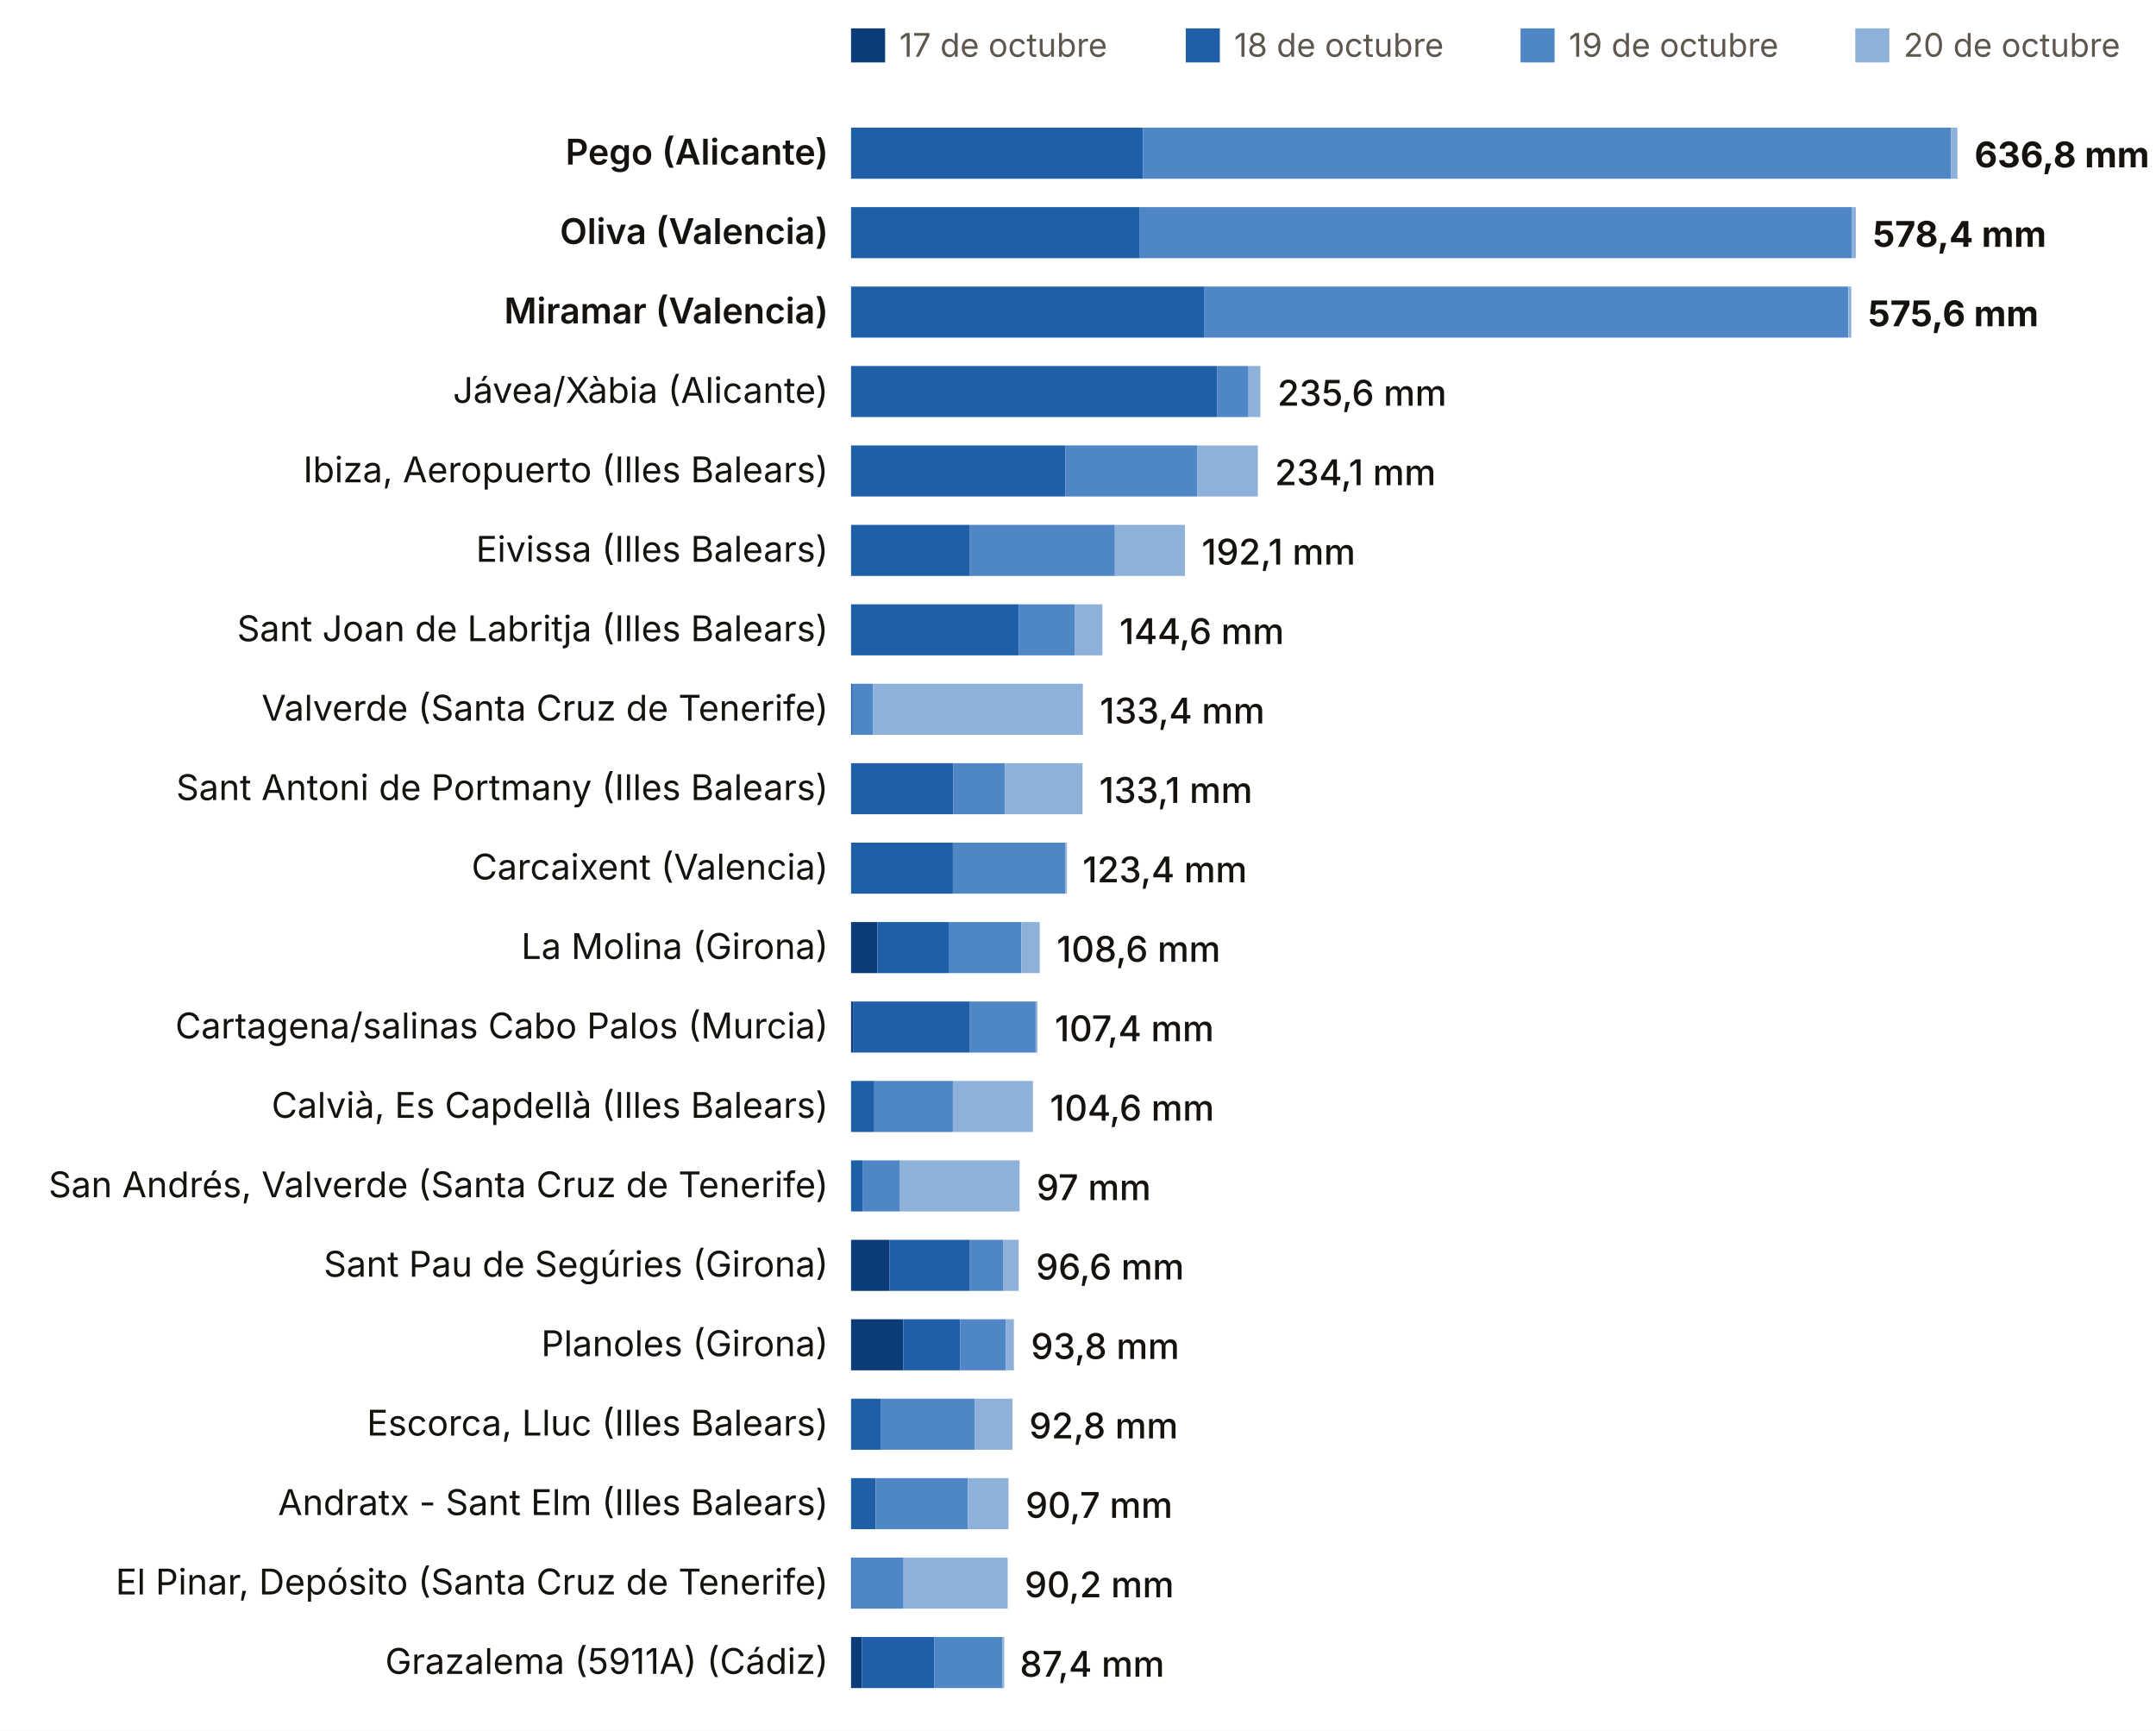
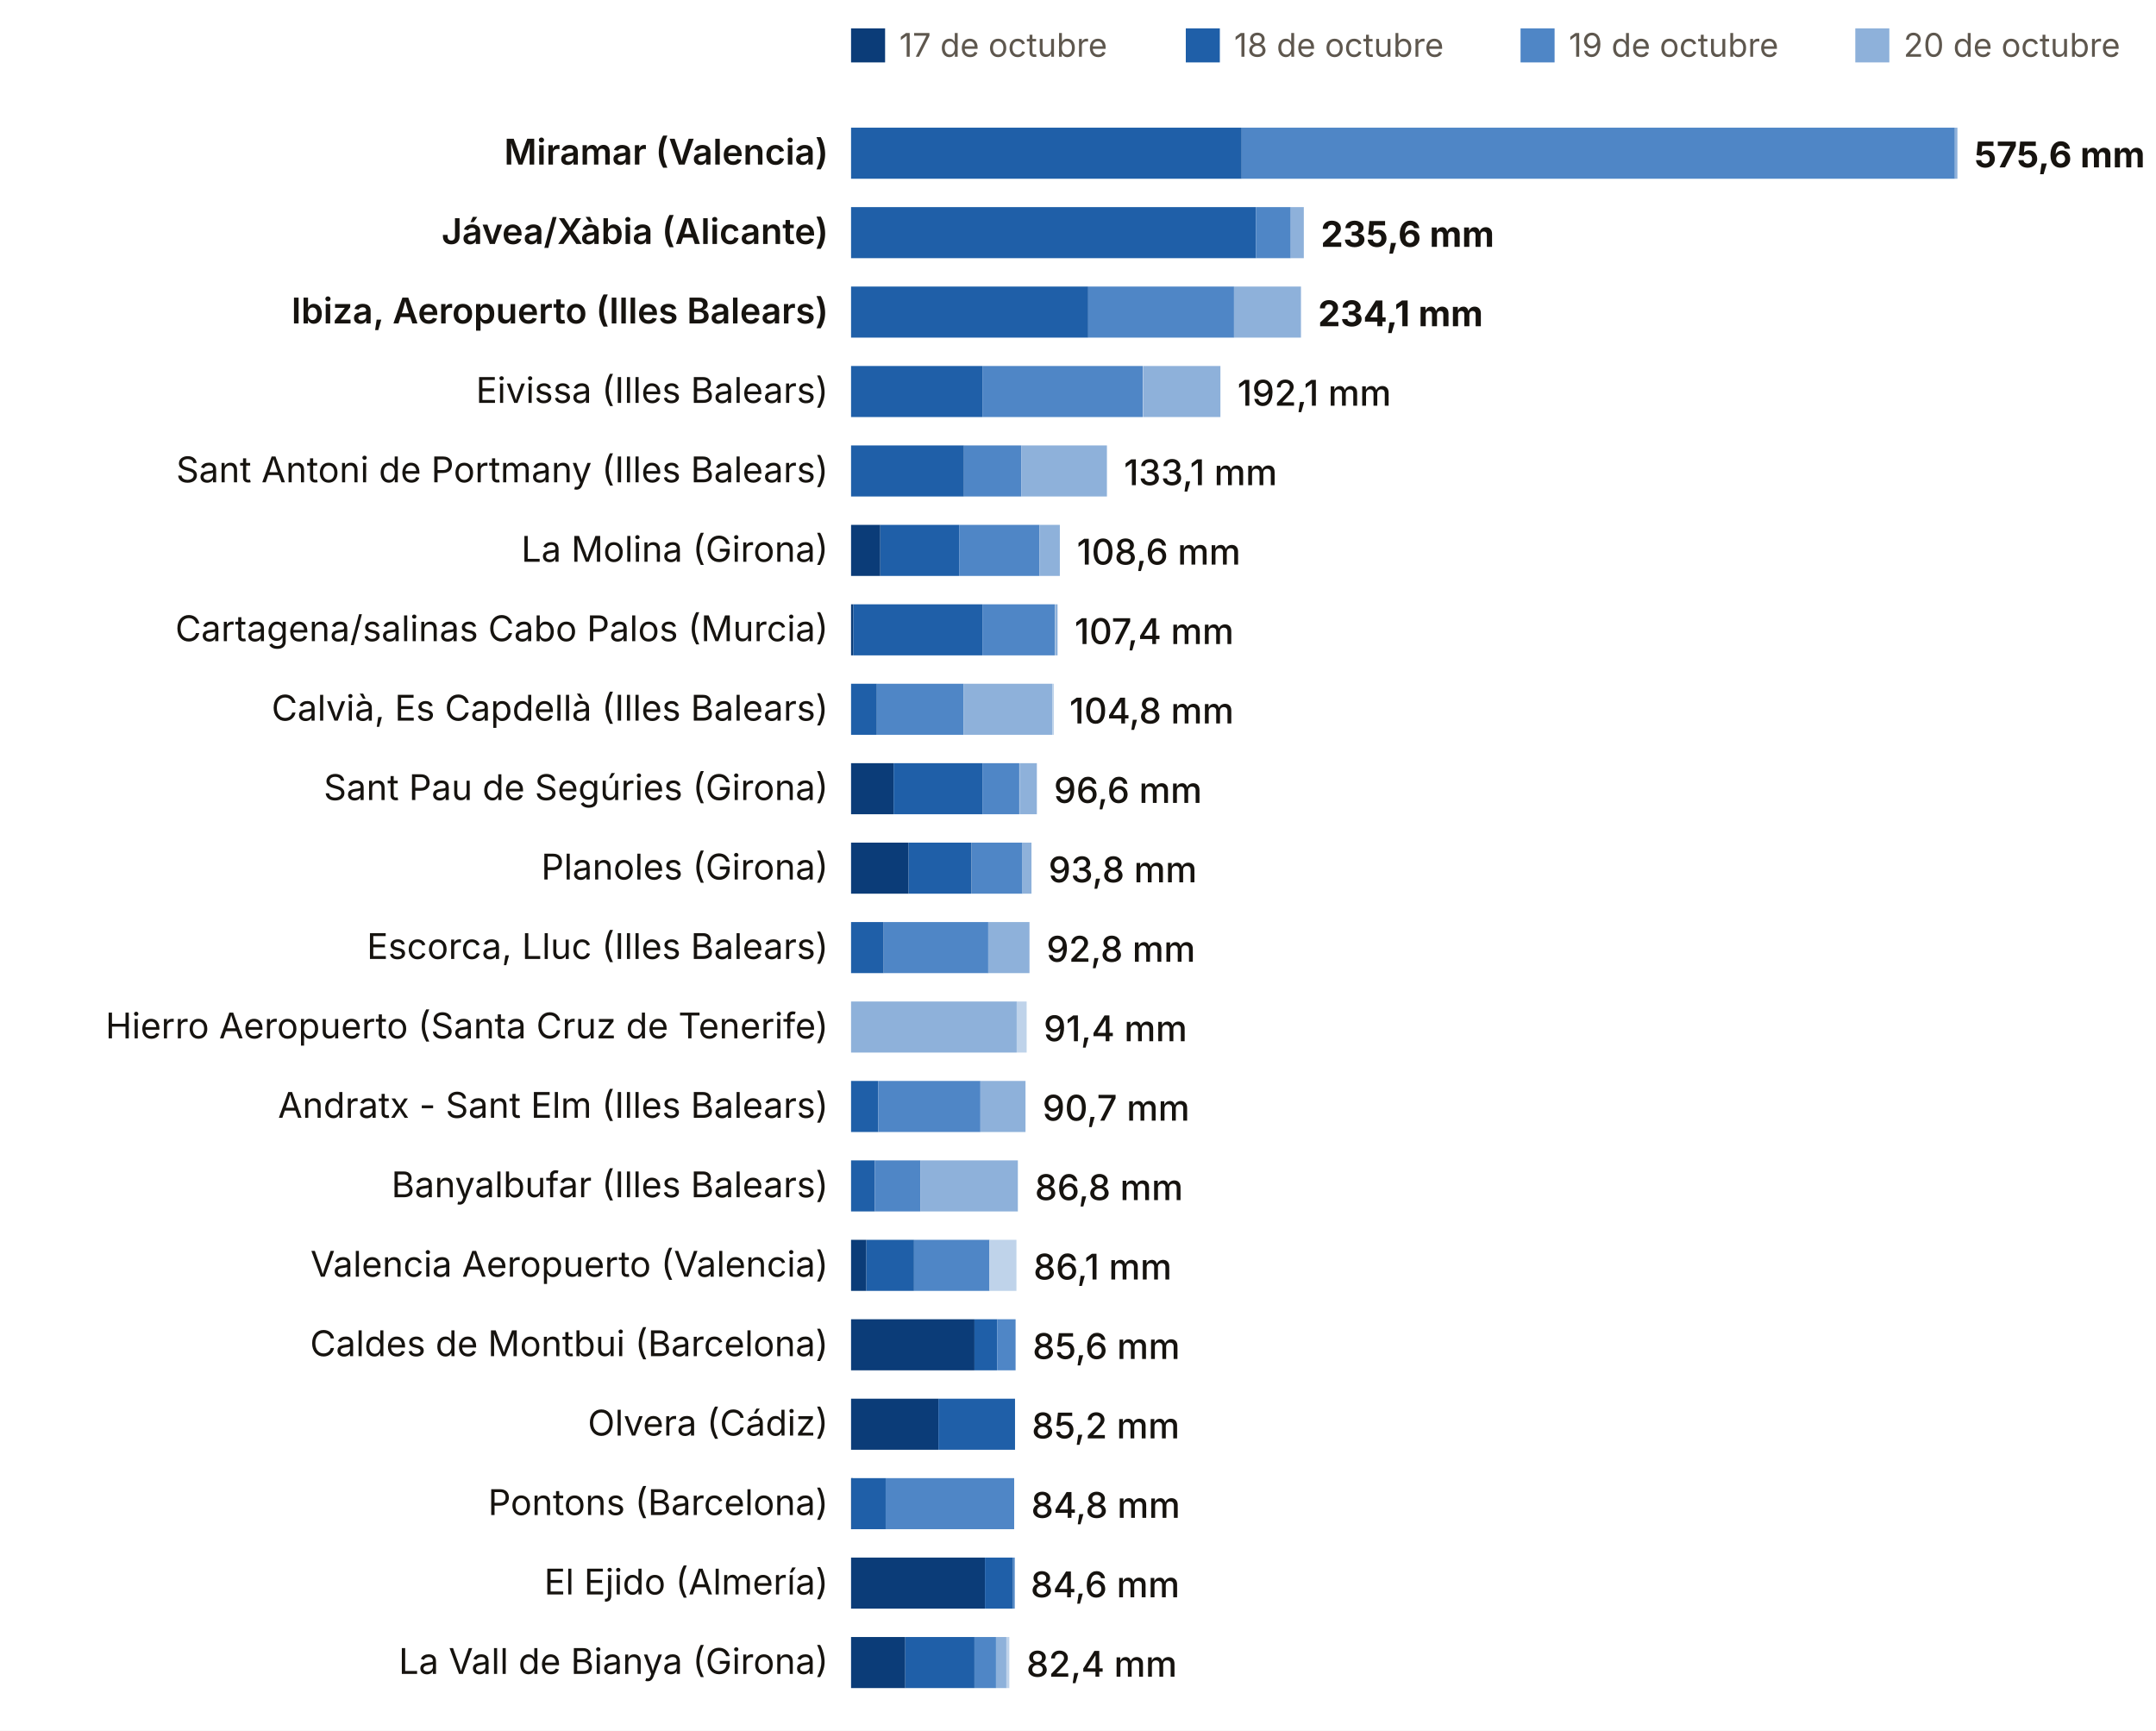
<svg xmlns="http://www.w3.org/2000/svg" viewBox="0 0 760 610" width="760" height="610" role="img" aria-label="Lluvia del episodio, estación a estación (dana Adam)">
  <rect width="760" height="610" fill="#FFFFFF" />
  <rect x="300" y="10" width="12" height="12" fill="#0B3C78" />
  <text x="317.0" y="20.0" font-size="11.5" fill="#5E574E" text-anchor="start" font-weight="400" font-family="Inter, system-ui, -apple-system, Segoe UI, Roboto, sans-serif">17 de octubre</text>
  <rect x="418" y="10" width="12" height="12" fill="#1F5FA8" />
  <text x="435.0" y="20.0" font-size="11.5" fill="#5E574E" text-anchor="start" font-weight="400" font-family="Inter, system-ui, -apple-system, Segoe UI, Roboto, sans-serif">18 de octubre</text>
  <rect x="536" y="10" width="12" height="12" fill="#4F86C6" />
  <text x="553.0" y="20.0" font-size="11.5" fill="#5E574E" text-anchor="start" font-weight="400" font-family="Inter, system-ui, -apple-system, Segoe UI, Roboto, sans-serif">19 de octubre</text>
  <rect x="654" y="10" width="12" height="12" fill="#8EB1DA" />
  <text x="671.0" y="20.0" font-size="11.5" fill="#5E574E" text-anchor="start" font-weight="400" font-family="Inter, system-ui, -apple-system, Segoe UI, Roboto, sans-serif">20 de octubre</text>
-   <text x="292.0" y="58.0" font-size="12.5" fill="#16130F" text-anchor="end" font-weight="600" font-family="Inter, system-ui, -apple-system, Segoe UI, Roboto, sans-serif">Pego (Alicante)</text>
-   <rect x="300.0" y="45" width="102.9" height="18" fill="#1F5FA8" />
-   <rect x="402.9" y="45" width="284.9" height="18" fill="#4F86C6" />
-   <rect x="687.8" y="45" width="2.2" height="18" fill="#8EB1DA" />
-   <text x="696.0" y="59.0" font-size="12.5" fill="#16130F" text-anchor="start" font-weight="700" font-family="Inter, system-ui, -apple-system, Segoe UI, Roboto, sans-serif">636,8 mm</text>
-   <text x="292.0" y="86.0" font-size="12.5" fill="#16130F" text-anchor="end" font-weight="600" font-family="Inter, system-ui, -apple-system, Segoe UI, Roboto, sans-serif">Oliva (Valencia)</text>
-   <rect x="300.0" y="73" width="101.6" height="18" fill="#1F5FA8" />
-   <rect x="401.6" y="73" width="251.1" height="18" fill="#4F86C6" />
-   <rect x="652.7" y="73" width="1.5" height="18" fill="#8EB1DA" />
-   <text x="660.2" y="87.0" font-size="12.5" fill="#16130F" text-anchor="start" font-weight="700" font-family="Inter, system-ui, -apple-system, Segoe UI, Roboto, sans-serif">578,4 mm</text>
-   <text x="292.0" y="114.0" font-size="12.5" fill="#16130F" text-anchor="end" font-weight="600" font-family="Inter, system-ui, -apple-system, Segoe UI, Roboto, sans-serif">Miramar (Valencia)</text>
-   <rect x="300.0" y="101" width="124.4" height="18" fill="#1F5FA8" />
-   <rect x="424.4" y="101" width="227.2" height="18" fill="#4F86C6" />
-   <rect x="651.7" y="101" width="0.9" height="18" fill="#8EB1DA" />
-   <text x="658.5" y="115.0" font-size="12.5" fill="#16130F" text-anchor="start" font-weight="700" font-family="Inter, system-ui, -apple-system, Segoe UI, Roboto, sans-serif">575,6 mm</text>
-   <text x="292.0" y="142.0" font-size="12.5" fill="#16130F" text-anchor="end" font-weight="400" font-family="Inter, system-ui, -apple-system, Segoe UI, Roboto, sans-serif">Jávea/Xàbia (Alicante)</text>
-   <rect x="300.0" y="129" width="129.0" height="18" fill="#1F5FA8" />
-   <rect x="429.0" y="129" width="11.1" height="18" fill="#4F86C6" />
-   <rect x="440.1" y="129" width="4.2" height="18" fill="#8EB1DA" />
-   <text x="450.3" y="143.0" font-size="12.5" fill="#16130F" text-anchor="start" font-weight="500" font-family="Inter, system-ui, -apple-system, Segoe UI, Roboto, sans-serif">235,6 mm</text>
-   <text x="292.0" y="170.0" font-size="12.5" fill="#16130F" text-anchor="end" font-weight="400" font-family="Inter, system-ui, -apple-system, Segoe UI, Roboto, sans-serif">Ibiza, Aeropuerto (Illes Balears)</text>
-   <rect x="300.0" y="157" width="75.6" height="18" fill="#1F5FA8" />
-   <rect x="375.6" y="157" width="46.5" height="18" fill="#4F86C6" />
-   <rect x="422.1" y="157" width="21.3" height="18" fill="#8EB1DA" />
-   <text x="449.4" y="171.0" font-size="12.5" fill="#16130F" text-anchor="start" font-weight="500" font-family="Inter, system-ui, -apple-system, Segoe UI, Roboto, sans-serif">234,1 mm</text>
-   <text x="292.0" y="198.0" font-size="12.5" fill="#16130F" text-anchor="end" font-weight="400" font-family="Inter, system-ui, -apple-system, Segoe UI, Roboto, sans-serif">Eivissa (Illes Balears)</text>
-   <rect x="300.0" y="185" width="41.9" height="18" fill="#1F5FA8" />
-   <rect x="341.9" y="185" width="51.1" height="18" fill="#4F86C6" />
-   <rect x="393.0" y="185" width="24.7" height="18" fill="#8EB1DA" />
-   <text x="423.6" y="199.0" font-size="12.5" fill="#16130F" text-anchor="start" font-weight="500" font-family="Inter, system-ui, -apple-system, Segoe UI, Roboto, sans-serif">192,1 mm</text>
-   <text x="292.0" y="226.0" font-size="12.5" fill="#16130F" text-anchor="end" font-weight="400" font-family="Inter, system-ui, -apple-system, Segoe UI, Roboto, sans-serif">Sant Joan de Labritja (Illes Balears)</text>
-   <rect x="300.0" y="213" width="59.2" height="18" fill="#1F5FA8" />
-   <rect x="359.2" y="213" width="19.6" height="18" fill="#4F86C6" />
-   <rect x="378.8" y="213" width="9.8" height="18" fill="#8EB1DA" />
-   <text x="394.6" y="227.0" font-size="12.5" fill="#16130F" text-anchor="start" font-weight="500" font-family="Inter, system-ui, -apple-system, Segoe UI, Roboto, sans-serif">144,6 mm</text>
-   <text x="292.0" y="254.0" font-size="12.5" fill="#16130F" text-anchor="end" font-weight="400" font-family="Inter, system-ui, -apple-system, Segoe UI, Roboto, sans-serif">Valverde (Santa Cruz de Tenerife)</text>
-   <rect x="300.0" y="241" width="0.6" height="18" fill="#1F5FA8" />
-   <rect x="300.5" y="241" width="7.3" height="18" fill="#4F86C6" />
-   <rect x="307.8" y="241" width="73.9" height="18" fill="#8EB1DA" />
-   <text x="387.7" y="255.0" font-size="12.5" fill="#16130F" text-anchor="start" font-weight="500" font-family="Inter, system-ui, -apple-system, Segoe UI, Roboto, sans-serif">133,4 mm</text>
-   <text x="292.0" y="282.0" font-size="12.5" fill="#16130F" text-anchor="end" font-weight="400" font-family="Inter, system-ui, -apple-system, Segoe UI, Roboto, sans-serif">Sant Antoni de Portmany (Illes Balears)</text>
-   <rect x="300.0" y="269" width="36.0" height="18" fill="#1F5FA8" />
-   <rect x="336.0" y="269" width="18.3" height="18" fill="#4F86C6" />
-   <rect x="354.3" y="269" width="27.3" height="18" fill="#8EB1DA" />
-   <text x="387.5" y="283.0" font-size="12.5" fill="#16130F" text-anchor="start" font-weight="500" font-family="Inter, system-ui, -apple-system, Segoe UI, Roboto, sans-serif">133,1 mm</text>
-   <text x="292.0" y="310.0" font-size="12.5" fill="#16130F" text-anchor="end" font-weight="400" font-family="Inter, system-ui, -apple-system, Segoe UI, Roboto, sans-serif">Carcaixent (Valencia)</text>
-   <rect x="300.0" y="297" width="35.9" height="18" fill="#1F5FA8" />
-   <rect x="335.9" y="297" width="39.6" height="18" fill="#4F86C6" />
-   <rect x="375.5" y="297" width="0.6" height="18" fill="#8EB1DA" />
-   <text x="381.6" y="311.0" font-size="12.5" fill="#16130F" text-anchor="start" font-weight="500" font-family="Inter, system-ui, -apple-system, Segoe UI, Roboto, sans-serif">123,4 mm</text>
-   <text x="292.0" y="338.0" font-size="12.5" fill="#16130F" text-anchor="end" font-weight="400" font-family="Inter, system-ui, -apple-system, Segoe UI, Roboto, sans-serif">La Molina (Girona)</text>
-   <rect x="300.0" y="325" width="9.3" height="18" fill="#0B3C78" />
-   <rect x="309.3" y="325" width="25.1" height="18" fill="#1F5FA8" />
-   <rect x="334.4" y="325" width="25.6" height="18" fill="#4F86C6" />
-   <rect x="360.0" y="325" width="6.5" height="18" fill="#8EB1DA" />
-   <text x="372.5" y="339.0" font-size="12.5" fill="#16130F" text-anchor="start" font-weight="500" font-family="Inter, system-ui, -apple-system, Segoe UI, Roboto, sans-serif">108,6 mm</text>
-   <text x="292.0" y="366.0" font-size="12.5" fill="#16130F" text-anchor="end" font-weight="400" font-family="Inter, system-ui, -apple-system, Segoe UI, Roboto, sans-serif">Cartagena/salinas Cabo Palos (Murcia)</text>
-   <rect x="300.0" y="353" width="0.7" height="18" fill="#0B3C78" />
-   <rect x="300.7" y="353" width="41.2" height="18" fill="#1F5FA8" />
-   <rect x="341.9" y="353" width="23.2" height="18" fill="#4F86C6" />
-   <rect x="365.0" y="353" width="0.7" height="18" fill="#8EB1DA" />
-   <text x="371.8" y="367.0" font-size="12.5" fill="#16130F" text-anchor="start" font-weight="500" font-family="Inter, system-ui, -apple-system, Segoe UI, Roboto, sans-serif">107,4 mm</text>
-   <text x="292.0" y="394.0" font-size="12.5" fill="#16130F" text-anchor="end" font-weight="400" font-family="Inter, system-ui, -apple-system, Segoe UI, Roboto, sans-serif">Calvià, Es Capdellà (Illes Balears)</text>
-   <rect x="300.0" y="381" width="8.2" height="18" fill="#1F5FA8" />
-   <rect x="308.2" y="381" width="27.7" height="18" fill="#4F86C6" />
-   <rect x="335.9" y="381" width="28.2" height="18" fill="#8EB1DA" />
-   <text x="370.1" y="395.0" font-size="12.5" fill="#16130F" text-anchor="start" font-weight="500" font-family="Inter, system-ui, -apple-system, Segoe UI, Roboto, sans-serif">104,6 mm</text>
-   <text x="292.0" y="422.0" font-size="12.5" fill="#16130F" text-anchor="end" font-weight="400" font-family="Inter, system-ui, -apple-system, Segoe UI, Roboto, sans-serif">San Andrés, Valverde (Santa Cruz de Tenerife)</text>
-   <rect x="300.0" y="409" width="4.2" height="18" fill="#1F5FA8" />
-   <rect x="304.2" y="409" width="13.0" height="18" fill="#4F86C6" />
-   <rect x="317.1" y="409" width="42.3" height="18" fill="#8EB1DA" />
-   <text x="365.4" y="423.0" font-size="12.5" fill="#16130F" text-anchor="start" font-weight="500" font-family="Inter, system-ui, -apple-system, Segoe UI, Roboto, sans-serif">97 mm</text>
-   <text x="292.0" y="450.0" font-size="12.5" fill="#16130F" text-anchor="end" font-weight="400" font-family="Inter, system-ui, -apple-system, Segoe UI, Roboto, sans-serif">Sant Pau de Segúries (Girona)</text>
-   <rect x="300.0" y="437" width="13.6" height="18" fill="#0B3C78" />
-   <rect x="313.6" y="437" width="28.3" height="18" fill="#1F5FA8" />
-   <rect x="341.9" y="437" width="11.8" height="18" fill="#4F86C6" />
-   <rect x="353.6" y="437" width="5.5" height="18" fill="#8EB1DA" />
-   <text x="365.2" y="451.0" font-size="12.5" fill="#16130F" text-anchor="start" font-weight="500" font-family="Inter, system-ui, -apple-system, Segoe UI, Roboto, sans-serif">96,6 mm</text>
-   <text x="292.0" y="478.0" font-size="12.5" fill="#16130F" text-anchor="end" font-weight="400" font-family="Inter, system-ui, -apple-system, Segoe UI, Roboto, sans-serif">Planoles (Girona)</text>
-   <rect x="300.0" y="465" width="18.4" height="18" fill="#0B3C78" />
-   <rect x="318.4" y="465" width="20.1" height="18" fill="#1F5FA8" />
-   <rect x="338.5" y="465" width="16.0" height="18" fill="#4F86C6" />
-   <rect x="354.5" y="465" width="2.9" height="18" fill="#8EB1DA" />
-   <text x="363.4" y="479.0" font-size="12.5" fill="#16130F" text-anchor="start" font-weight="500" font-family="Inter, system-ui, -apple-system, Segoe UI, Roboto, sans-serif">93,8 mm</text>
-   <text x="292.0" y="506.0" font-size="12.5" fill="#16130F" text-anchor="end" font-weight="400" font-family="Inter, system-ui, -apple-system, Segoe UI, Roboto, sans-serif">Escorca, Lluc (Illes Balears)</text>
-   <rect x="300.0" y="493" width="10.4" height="18" fill="#1F5FA8" />
-   <rect x="310.4" y="493" width="33.3" height="18" fill="#4F86C6" />
-   <rect x="343.7" y="493" width="13.2" height="18" fill="#8EB1DA" />
-   <text x="362.8" y="507.0" font-size="12.5" fill="#16130F" text-anchor="start" font-weight="500" font-family="Inter, system-ui, -apple-system, Segoe UI, Roboto, sans-serif">92,8 mm</text>
-   <text x="292.0" y="534.0" font-size="12.5" fill="#16130F" text-anchor="end" font-weight="400" font-family="Inter, system-ui, -apple-system, Segoe UI, Roboto, sans-serif">Andratx - Sant Elm (Illes Balears)</text>
-   <rect x="300.0" y="521" width="8.7" height="18" fill="#1F5FA8" />
-   <rect x="308.7" y="521" width="32.5" height="18" fill="#4F86C6" />
-   <rect x="341.2" y="521" width="14.3" height="18" fill="#8EB1DA" />
-   <text x="361.5" y="535.0" font-size="12.5" fill="#16130F" text-anchor="start" font-weight="500" font-family="Inter, system-ui, -apple-system, Segoe UI, Roboto, sans-serif">90,7 mm</text>
-   <text x="292.0" y="562.0" font-size="12.5" fill="#16130F" text-anchor="end" font-weight="400" font-family="Inter, system-ui, -apple-system, Segoe UI, Roboto, sans-serif">El Pinar, Depósito (Santa Cruz de Tenerife)</text>
-   <rect x="300.0" y="549" width="0.6" height="18" fill="#1F5FA8" />
-   <rect x="300.2" y="549" width="18.3" height="18" fill="#4F86C6" />
-   <rect x="318.5" y="549" width="36.7" height="18" fill="#8EB1DA" />
-   <text x="361.2" y="563.0" font-size="12.5" fill="#16130F" text-anchor="start" font-weight="500" font-family="Inter, system-ui, -apple-system, Segoe UI, Roboto, sans-serif">90,2 mm</text>
-   <text x="292.0" y="590.0" font-size="12.5" fill="#16130F" text-anchor="end" font-weight="400" font-family="Inter, system-ui, -apple-system, Segoe UI, Roboto, sans-serif">Grazalema (5911A) (Cádiz)</text>
-   <rect x="300.0" y="577" width="3.8" height="18" fill="#0B3C78" />
-   <rect x="303.8" y="577" width="25.5" height="18" fill="#1F5FA8" />
-   <rect x="329.3" y="577" width="24.1" height="18" fill="#4F86C6" />
-   <rect x="353.4" y="577" width="0.6" height="18" fill="#8EB1DA" />
-   <text x="359.5" y="591.0" font-size="12.5" fill="#16130F" text-anchor="start" font-weight="500" font-family="Inter, system-ui, -apple-system, Segoe UI, Roboto, sans-serif">87,4 mm</text>
+   <rect x="772" y="10" width="12" height="12" fill="#BFD3EA" />
+   <text x="789.0" y="20.0" font-size="11.5" fill="#5E574E" text-anchor="start" font-weight="400" font-family="Inter, system-ui, -apple-system, Segoe UI, Roboto, sans-serif">21 de octubre</text>
+   <text x="292.0" y="58.0" font-size="12.5" fill="#16130F" text-anchor="end" font-weight="600" font-family="Inter, system-ui, -apple-system, Segoe UI, Roboto, sans-serif">Miramar (Valencia)</text>
+   <rect x="300.0" y="45" width="137.7" height="18" fill="#1F5FA8" />
+   <rect x="437.7" y="45" width="251.4" height="18" fill="#4F86C6" />
+   <rect x="689.1" y="45" width="0.9" height="18" fill="#8EB1DA" />
+   <text x="696.0" y="59.0" font-size="12.5" fill="#16130F" text-anchor="start" font-weight="700" font-family="Inter, system-ui, -apple-system, Segoe UI, Roboto, sans-serif">575,6 mm</text>
+   <text x="292.0" y="86.0" font-size="12.5" fill="#16130F" text-anchor="end" font-weight="600" font-family="Inter, system-ui, -apple-system, Segoe UI, Roboto, sans-serif">Jávea/Xàbia (Alicante)</text>
+   <rect x="300.0" y="73" width="142.7" height="18" fill="#1F5FA8" />
+   <rect x="442.7" y="73" width="12.3" height="18" fill="#4F86C6" />
+   <rect x="455.0" y="73" width="4.6" height="18" fill="#8EB1DA" />
+   <text x="465.6" y="87.0" font-size="12.5" fill="#16130F" text-anchor="start" font-weight="700" font-family="Inter, system-ui, -apple-system, Segoe UI, Roboto, sans-serif">235,6 mm</text>
+   <text x="292.0" y="114.0" font-size="12.5" fill="#16130F" text-anchor="end" font-weight="600" font-family="Inter, system-ui, -apple-system, Segoe UI, Roboto, sans-serif">Ibiza, Aeropuerto (Illes Balears)</text>
+   <rect x="300.0" y="101" width="83.6" height="18" fill="#1F5FA8" />
+   <rect x="383.6" y="101" width="51.4" height="18" fill="#4F86C6" />
+   <rect x="435.0" y="101" width="23.6" height="18" fill="#8EB1DA" />
+   <text x="464.6" y="115.0" font-size="12.5" fill="#16130F" text-anchor="start" font-weight="700" font-family="Inter, system-ui, -apple-system, Segoe UI, Roboto, sans-serif">234,1 mm</text>
+   <text x="292.0" y="142.0" font-size="12.5" fill="#16130F" text-anchor="end" font-weight="400" font-family="Inter, system-ui, -apple-system, Segoe UI, Roboto, sans-serif">Eivissa (Illes Balears)</text>
+   <rect x="300.0" y="129" width="46.3" height="18" fill="#1F5FA8" />
+   <rect x="346.3" y="129" width="56.5" height="18" fill="#4F86C6" />
+   <rect x="402.9" y="129" width="27.3" height="18" fill="#8EB1DA" />
+   <text x="436.2" y="143.0" font-size="12.5" fill="#16130F" text-anchor="start" font-weight="500" font-family="Inter, system-ui, -apple-system, Segoe UI, Roboto, sans-serif">192,1 mm</text>
+   <text x="292.0" y="170.0" font-size="12.5" fill="#16130F" text-anchor="end" font-weight="400" font-family="Inter, system-ui, -apple-system, Segoe UI, Roboto, sans-serif">Sant Antoni de Portmany (Illes Balears)</text>
+   <rect x="300.0" y="157" width="39.8" height="18" fill="#1F5FA8" />
+   <rect x="339.8" y="157" width="20.2" height="18" fill="#4F86C6" />
+   <rect x="360.0" y="157" width="30.2" height="18" fill="#8EB1DA" />
+   <text x="396.2" y="171.0" font-size="12.5" fill="#16130F" text-anchor="start" font-weight="500" font-family="Inter, system-ui, -apple-system, Segoe UI, Roboto, sans-serif">133,1 mm</text>
+   <text x="292.0" y="198.0" font-size="12.5" fill="#16130F" text-anchor="end" font-weight="400" font-family="Inter, system-ui, -apple-system, Segoe UI, Roboto, sans-serif">La Molina (Girona)</text>
+   <rect x="300.0" y="185" width="10.3" height="18" fill="#0B3C78" />
+   <rect x="310.3" y="185" width="27.8" height="18" fill="#1F5FA8" />
+   <rect x="338.1" y="185" width="28.3" height="18" fill="#4F86C6" />
+   <rect x="366.4" y="185" width="7.2" height="18" fill="#8EB1DA" />
+   <text x="379.6" y="199.0" font-size="12.5" fill="#16130F" text-anchor="start" font-weight="500" font-family="Inter, system-ui, -apple-system, Segoe UI, Roboto, sans-serif">108,6 mm</text>
+   <text x="292.0" y="226.0" font-size="12.5" fill="#16130F" text-anchor="end" font-weight="400" font-family="Inter, system-ui, -apple-system, Segoe UI, Roboto, sans-serif">Cartagena/salinas Cabo Palos (Murcia)</text>
+   <rect x="300.0" y="213" width="0.8" height="18" fill="#0B3C78" />
+   <rect x="300.8" y="213" width="45.5" height="18" fill="#1F5FA8" />
+   <rect x="346.3" y="213" width="25.6" height="18" fill="#4F86C6" />
+   <rect x="372.0" y="213" width="0.8" height="18" fill="#8EB1DA" />
+   <text x="378.8" y="227.0" font-size="12.5" fill="#16130F" text-anchor="start" font-weight="500" font-family="Inter, system-ui, -apple-system, Segoe UI, Roboto, sans-serif">107,4 mm</text>
+   <text x="292.0" y="254.0" font-size="12.5" fill="#16130F" text-anchor="end" font-weight="400" font-family="Inter, system-ui, -apple-system, Segoe UI, Roboto, sans-serif">Calvià, Es Capdellà (Illes Balears)</text>
+   <rect x="300.0" y="241" width="9.1" height="18" fill="#1F5FA8" />
+   <rect x="309.1" y="241" width="30.6" height="18" fill="#4F86C6" />
+   <rect x="339.7" y="241" width="31.2" height="18" fill="#8EB1DA" />
+   <rect x="370.9" y="241" width="0.6" height="18" fill="#BFD3EA" />
+   <text x="377.0" y="255.0" font-size="12.5" fill="#16130F" text-anchor="start" font-weight="500" font-family="Inter, system-ui, -apple-system, Segoe UI, Roboto, sans-serif">104,8 mm</text>
+   <text x="292.0" y="282.0" font-size="12.5" fill="#16130F" text-anchor="end" font-weight="400" font-family="Inter, system-ui, -apple-system, Segoe UI, Roboto, sans-serif">Sant Pau de Segúries (Girona)</text>
+   <rect x="300.0" y="269" width="15.0" height="18" fill="#0B3C78" />
+   <rect x="315.0" y="269" width="31.3" height="18" fill="#1F5FA8" />
+   <rect x="346.3" y="269" width="13.0" height="18" fill="#4F86C6" />
+   <rect x="359.4" y="269" width="6.1" height="18" fill="#8EB1DA" />
+   <text x="371.5" y="283.0" font-size="12.5" fill="#16130F" text-anchor="start" font-weight="500" font-family="Inter, system-ui, -apple-system, Segoe UI, Roboto, sans-serif">96,6 mm</text>
+   <text x="292.0" y="310.0" font-size="12.5" fill="#16130F" text-anchor="end" font-weight="400" font-family="Inter, system-ui, -apple-system, Segoe UI, Roboto, sans-serif">Planoles (Girona)</text>
+   <rect x="300.0" y="297" width="20.3" height="18" fill="#0B3C78" />
+   <rect x="320.3" y="297" width="22.2" height="18" fill="#1F5FA8" />
+   <rect x="342.6" y="297" width="17.8" height="18" fill="#4F86C6" />
+   <rect x="360.3" y="297" width="3.3" height="18" fill="#8EB1DA" />
+   <text x="369.6" y="311.0" font-size="12.5" fill="#16130F" text-anchor="start" font-weight="500" font-family="Inter, system-ui, -apple-system, Segoe UI, Roboto, sans-serif">93,8 mm</text>
+   <text x="292.0" y="338.0" font-size="12.5" fill="#16130F" text-anchor="end" font-weight="400" font-family="Inter, system-ui, -apple-system, Segoe UI, Roboto, sans-serif">Escorca, Lluc (Illes Balears)</text>
+   <rect x="300.0" y="325" width="11.5" height="18" fill="#1F5FA8" />
+   <rect x="311.5" y="325" width="36.9" height="18" fill="#4F86C6" />
+   <rect x="348.3" y="325" width="14.6" height="18" fill="#8EB1DA" />
+   <text x="368.9" y="339.0" font-size="12.5" fill="#16130F" text-anchor="start" font-weight="500" font-family="Inter, system-ui, -apple-system, Segoe UI, Roboto, sans-serif">92,8 mm</text>
+   <text x="292.0" y="366.0" font-size="12.5" fill="#16130F" text-anchor="end" font-weight="400" font-family="Inter, system-ui, -apple-system, Segoe UI, Roboto, sans-serif">Hierro Aeropuerto (Santa Cruz de Tenerife)</text>
+   <rect x="300.0" y="353" width="58.4" height="18" fill="#8EB1DA" />
+   <rect x="358.4" y="353" width="3.5" height="18" fill="#BFD3EA" />
+   <text x="367.9" y="367.0" font-size="12.5" fill="#16130F" text-anchor="start" font-weight="500" font-family="Inter, system-ui, -apple-system, Segoe UI, Roboto, sans-serif">91,4 mm</text>
+   <text x="292.0" y="394.0" font-size="12.5" fill="#16130F" text-anchor="end" font-weight="400" font-family="Inter, system-ui, -apple-system, Segoe UI, Roboto, sans-serif">Andratx - Sant Elm (Illes Balears)</text>
+   <rect x="300.0" y="381" width="9.6" height="18" fill="#1F5FA8" />
+   <rect x="309.6" y="381" width="36.0" height="18" fill="#4F86C6" />
+   <rect x="345.6" y="381" width="15.9" height="18" fill="#8EB1DA" />
+   <text x="367.5" y="395.0" font-size="12.5" fill="#16130F" text-anchor="start" font-weight="500" font-family="Inter, system-ui, -apple-system, Segoe UI, Roboto, sans-serif">90,7 mm</text>
+   <text x="292.0" y="422.0" font-size="12.5" fill="#16130F" text-anchor="end" font-weight="400" font-family="Inter, system-ui, -apple-system, Segoe UI, Roboto, sans-serif">Banyalbufar (Illes Balears)</text>
+   <rect x="300.0" y="409" width="8.4" height="18" fill="#1F5FA8" />
+   <rect x="308.4" y="409" width="16.0" height="18" fill="#4F86C6" />
+   <rect x="324.4" y="409" width="34.4" height="18" fill="#8EB1DA" />
+   <text x="364.8" y="423.0" font-size="12.5" fill="#16130F" text-anchor="start" font-weight="500" font-family="Inter, system-ui, -apple-system, Segoe UI, Roboto, sans-serif">86,8 mm</text>
+   <text x="292.0" y="450.0" font-size="12.5" fill="#16130F" text-anchor="end" font-weight="400" font-family="Inter, system-ui, -apple-system, Segoe UI, Roboto, sans-serif">Valencia Aeropuerto (Valencia)</text>
+   <rect x="300.0" y="437" width="5.4" height="18" fill="#0B3C78" />
+   <rect x="305.4" y="437" width="16.8" height="18" fill="#1F5FA8" />
+   <rect x="322.2" y="437" width="26.6" height="18" fill="#4F86C6" />
+   <rect x="348.7" y="437" width="9.6" height="18" fill="#BFD3EA" />
+   <text x="364.3" y="451.0" font-size="12.5" fill="#16130F" text-anchor="start" font-weight="500" font-family="Inter, system-ui, -apple-system, Segoe UI, Roboto, sans-serif">86,1 mm</text>
+   <text x="292.0" y="478.0" font-size="12.5" fill="#16130F" text-anchor="end" font-weight="400" font-family="Inter, system-ui, -apple-system, Segoe UI, Roboto, sans-serif">Caldes de Montbui (Barcelona)</text>
+   <rect x="300.0" y="465" width="43.5" height="18" fill="#0B3C78" />
+   <rect x="343.5" y="465" width="8.0" height="18" fill="#1F5FA8" />
+   <rect x="351.5" y="465" width="6.5" height="18" fill="#4F86C6" />
+   <text x="364.0" y="479.0" font-size="12.5" fill="#16130F" text-anchor="start" font-weight="500" font-family="Inter, system-ui, -apple-system, Segoe UI, Roboto, sans-serif">85,6 mm</text>
+   <text x="292.0" y="506.0" font-size="12.5" fill="#16130F" text-anchor="end" font-weight="400" font-family="Inter, system-ui, -apple-system, Segoe UI, Roboto, sans-serif">Olvera (Cádiz)</text>
+   <rect x="300.0" y="493" width="30.8" height="18" fill="#0B3C78" />
+   <rect x="330.8" y="493" width="27.0" height="18" fill="#1F5FA8" />
+   <text x="363.7" y="507.0" font-size="12.5" fill="#16130F" text-anchor="start" font-weight="500" font-family="Inter, system-ui, -apple-system, Segoe UI, Roboto, sans-serif">85,2 mm</text>
+   <text x="292.0" y="534.0" font-size="12.5" fill="#16130F" text-anchor="end" font-weight="400" font-family="Inter, system-ui, -apple-system, Segoe UI, Roboto, sans-serif">Pontons (Barcelona)</text>
+   <rect x="300.0" y="521" width="0.6" height="18" fill="#0B3C78" />
+   <rect x="300.1" y="521" width="12.1" height="18" fill="#1F5FA8" />
+   <rect x="312.2" y="521" width="45.3" height="18" fill="#4F86C6" />
+   <text x="363.5" y="535.0" font-size="12.5" fill="#16130F" text-anchor="start" font-weight="500" font-family="Inter, system-ui, -apple-system, Segoe UI, Roboto, sans-serif">84,8 mm</text>
+   <text x="292.0" y="562.0" font-size="12.5" fill="#16130F" text-anchor="end" font-weight="400" font-family="Inter, system-ui, -apple-system, Segoe UI, Roboto, sans-serif">El Ejido (Almería)</text>
+   <rect x="300.0" y="549" width="47.2" height="18" fill="#0B3C78" />
+   <rect x="347.2" y="549" width="9.9" height="18" fill="#1F5FA8" />
+   <rect x="357.1" y="549" width="0.6" height="18" fill="#4F86C6" />
+   <text x="363.3" y="563.0" font-size="12.5" fill="#16130F" text-anchor="start" font-weight="500" font-family="Inter, system-ui, -apple-system, Segoe UI, Roboto, sans-serif">84,6 mm</text>
+   <text x="292.0" y="590.0" font-size="12.5" fill="#16130F" text-anchor="end" font-weight="400" font-family="Inter, system-ui, -apple-system, Segoe UI, Roboto, sans-serif">La Vall de Bianya (Girona)</text>
+   <rect x="300.0" y="577" width="19.1" height="18" fill="#0B3C78" />
+   <rect x="319.1" y="577" width="24.4" height="18" fill="#1F5FA8" />
+   <rect x="343.5" y="577" width="7.6" height="18" fill="#4F86C6" />
+   <rect x="351.1" y="577" width="3.7" height="18" fill="#8EB1DA" />
+   <rect x="354.7" y="577" width="1.1" height="18" fill="#BFD3EA" />
+   <text x="361.8" y="591.0" font-size="12.5" fill="#16130F" text-anchor="start" font-weight="500" font-family="Inter, system-ui, -apple-system, Segoe UI, Roboto, sans-serif">82,4 mm</text>
</svg>
